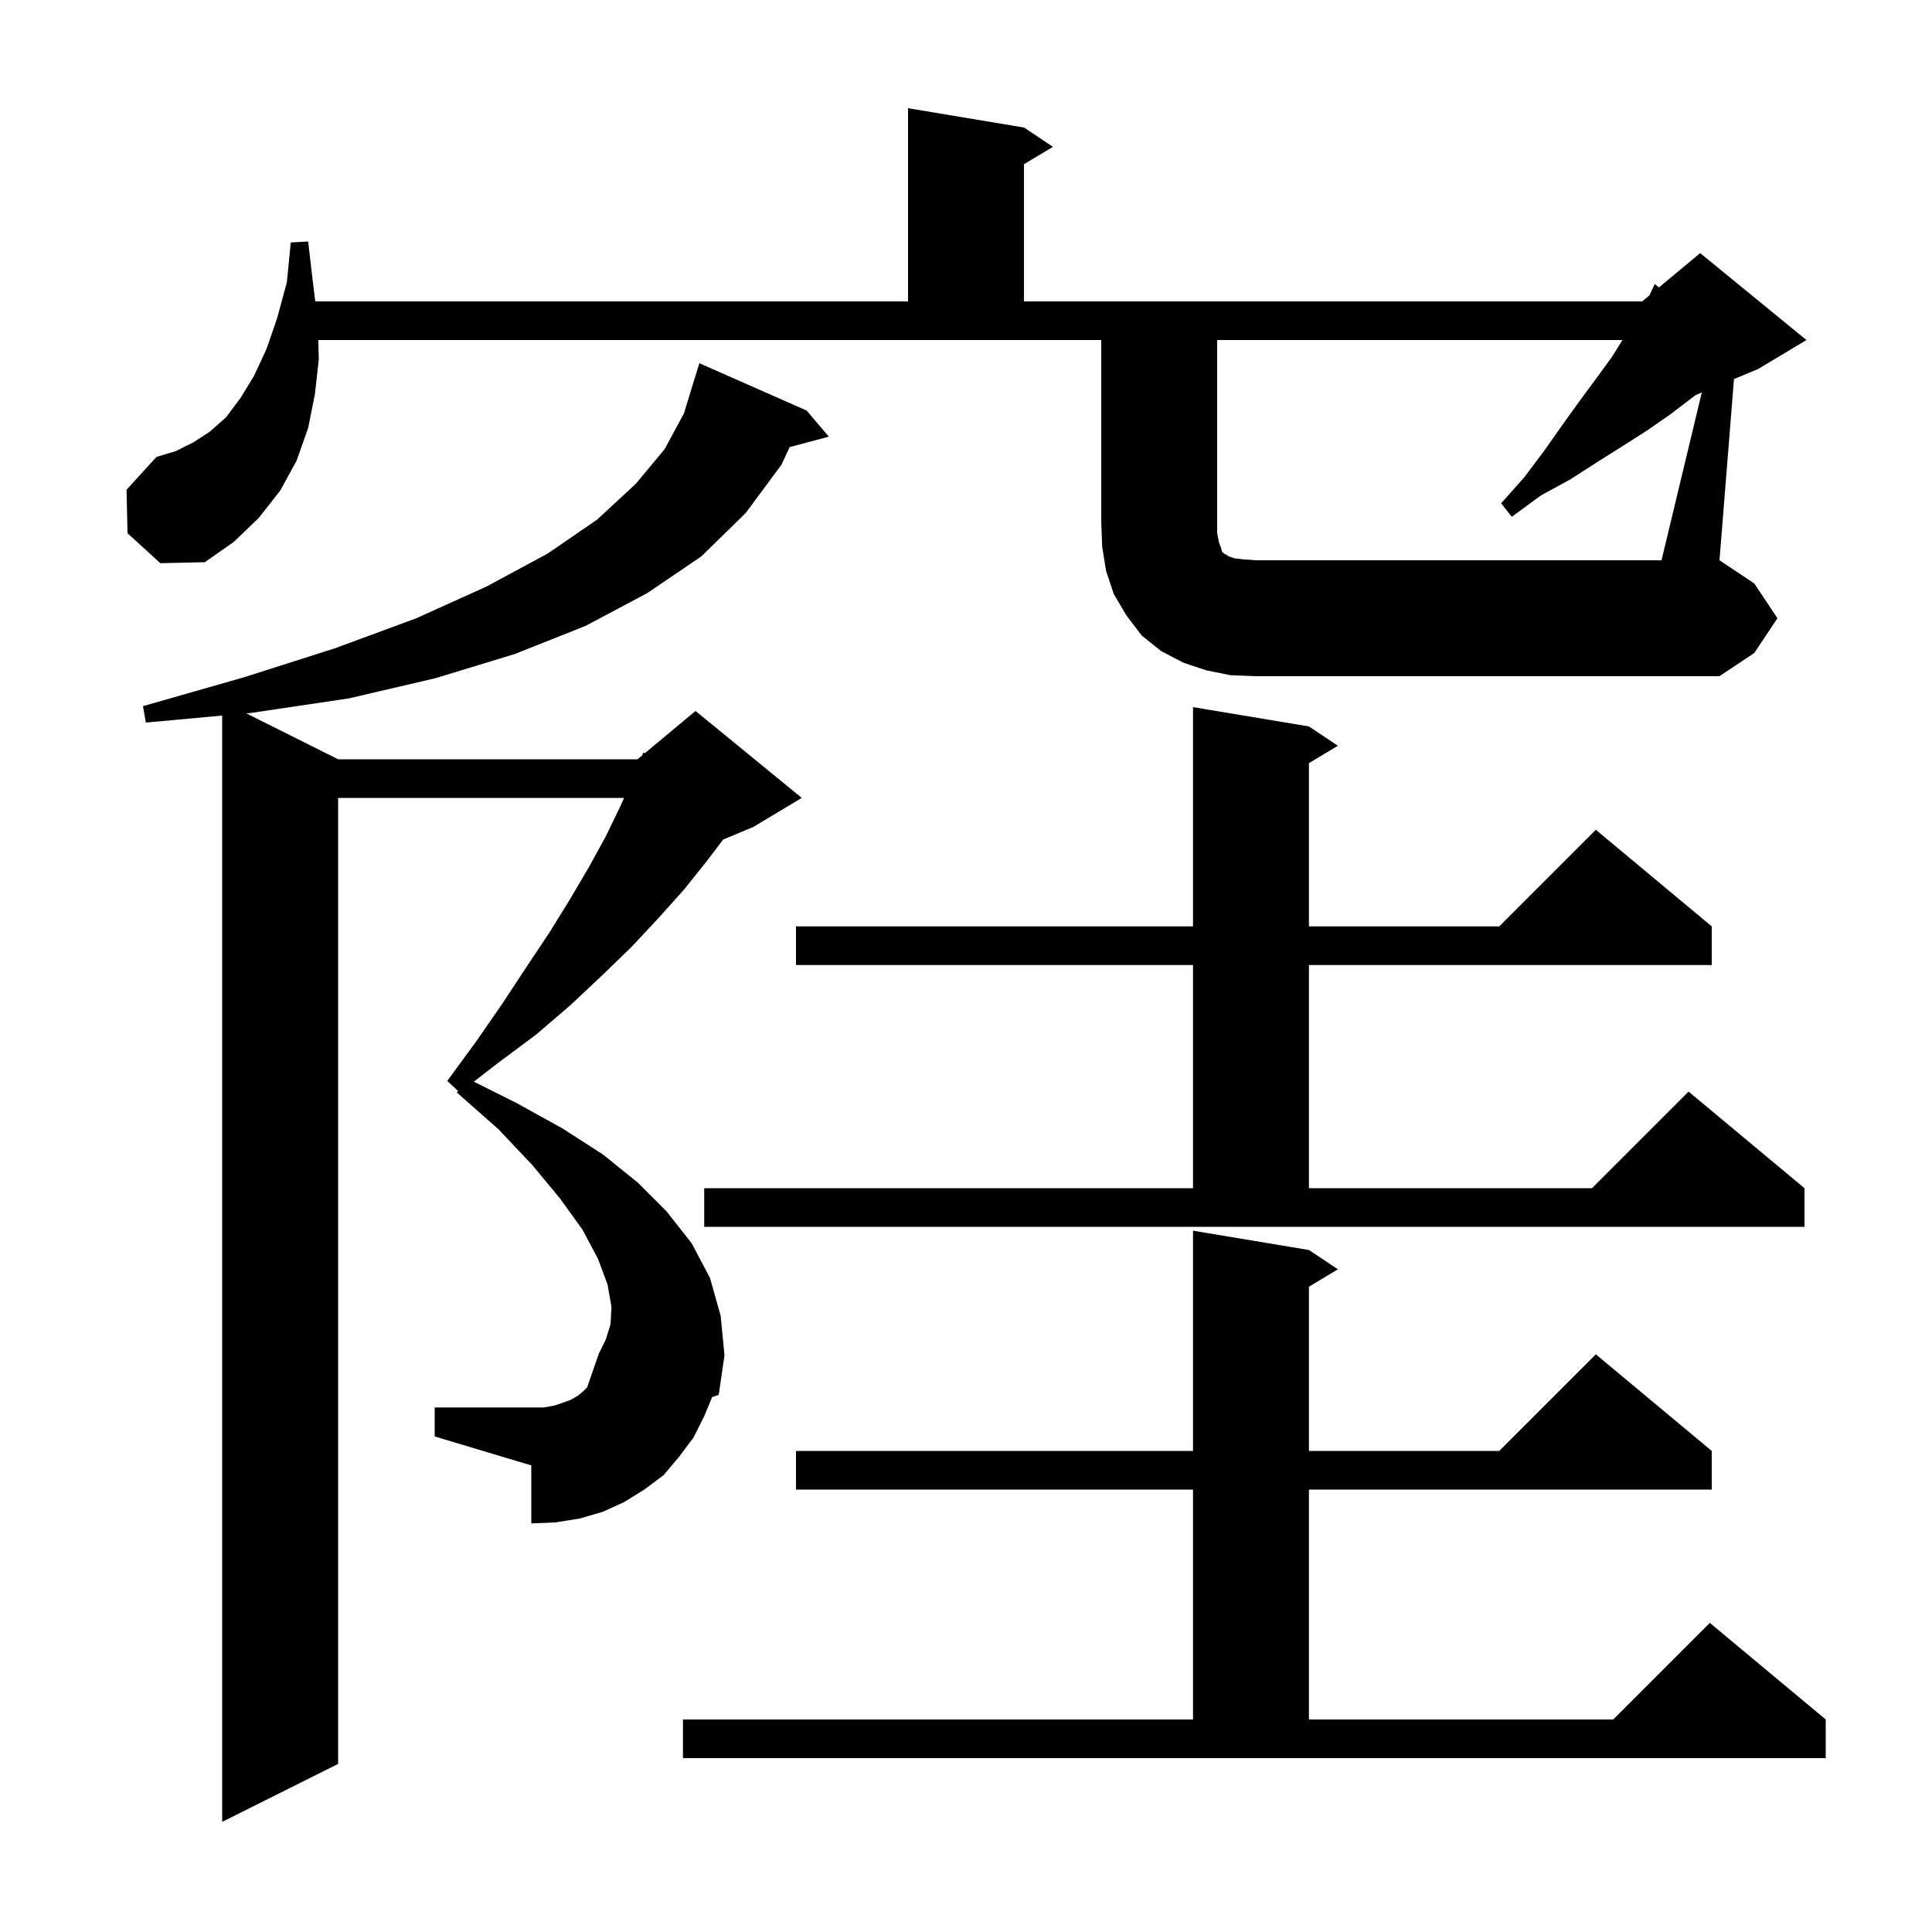
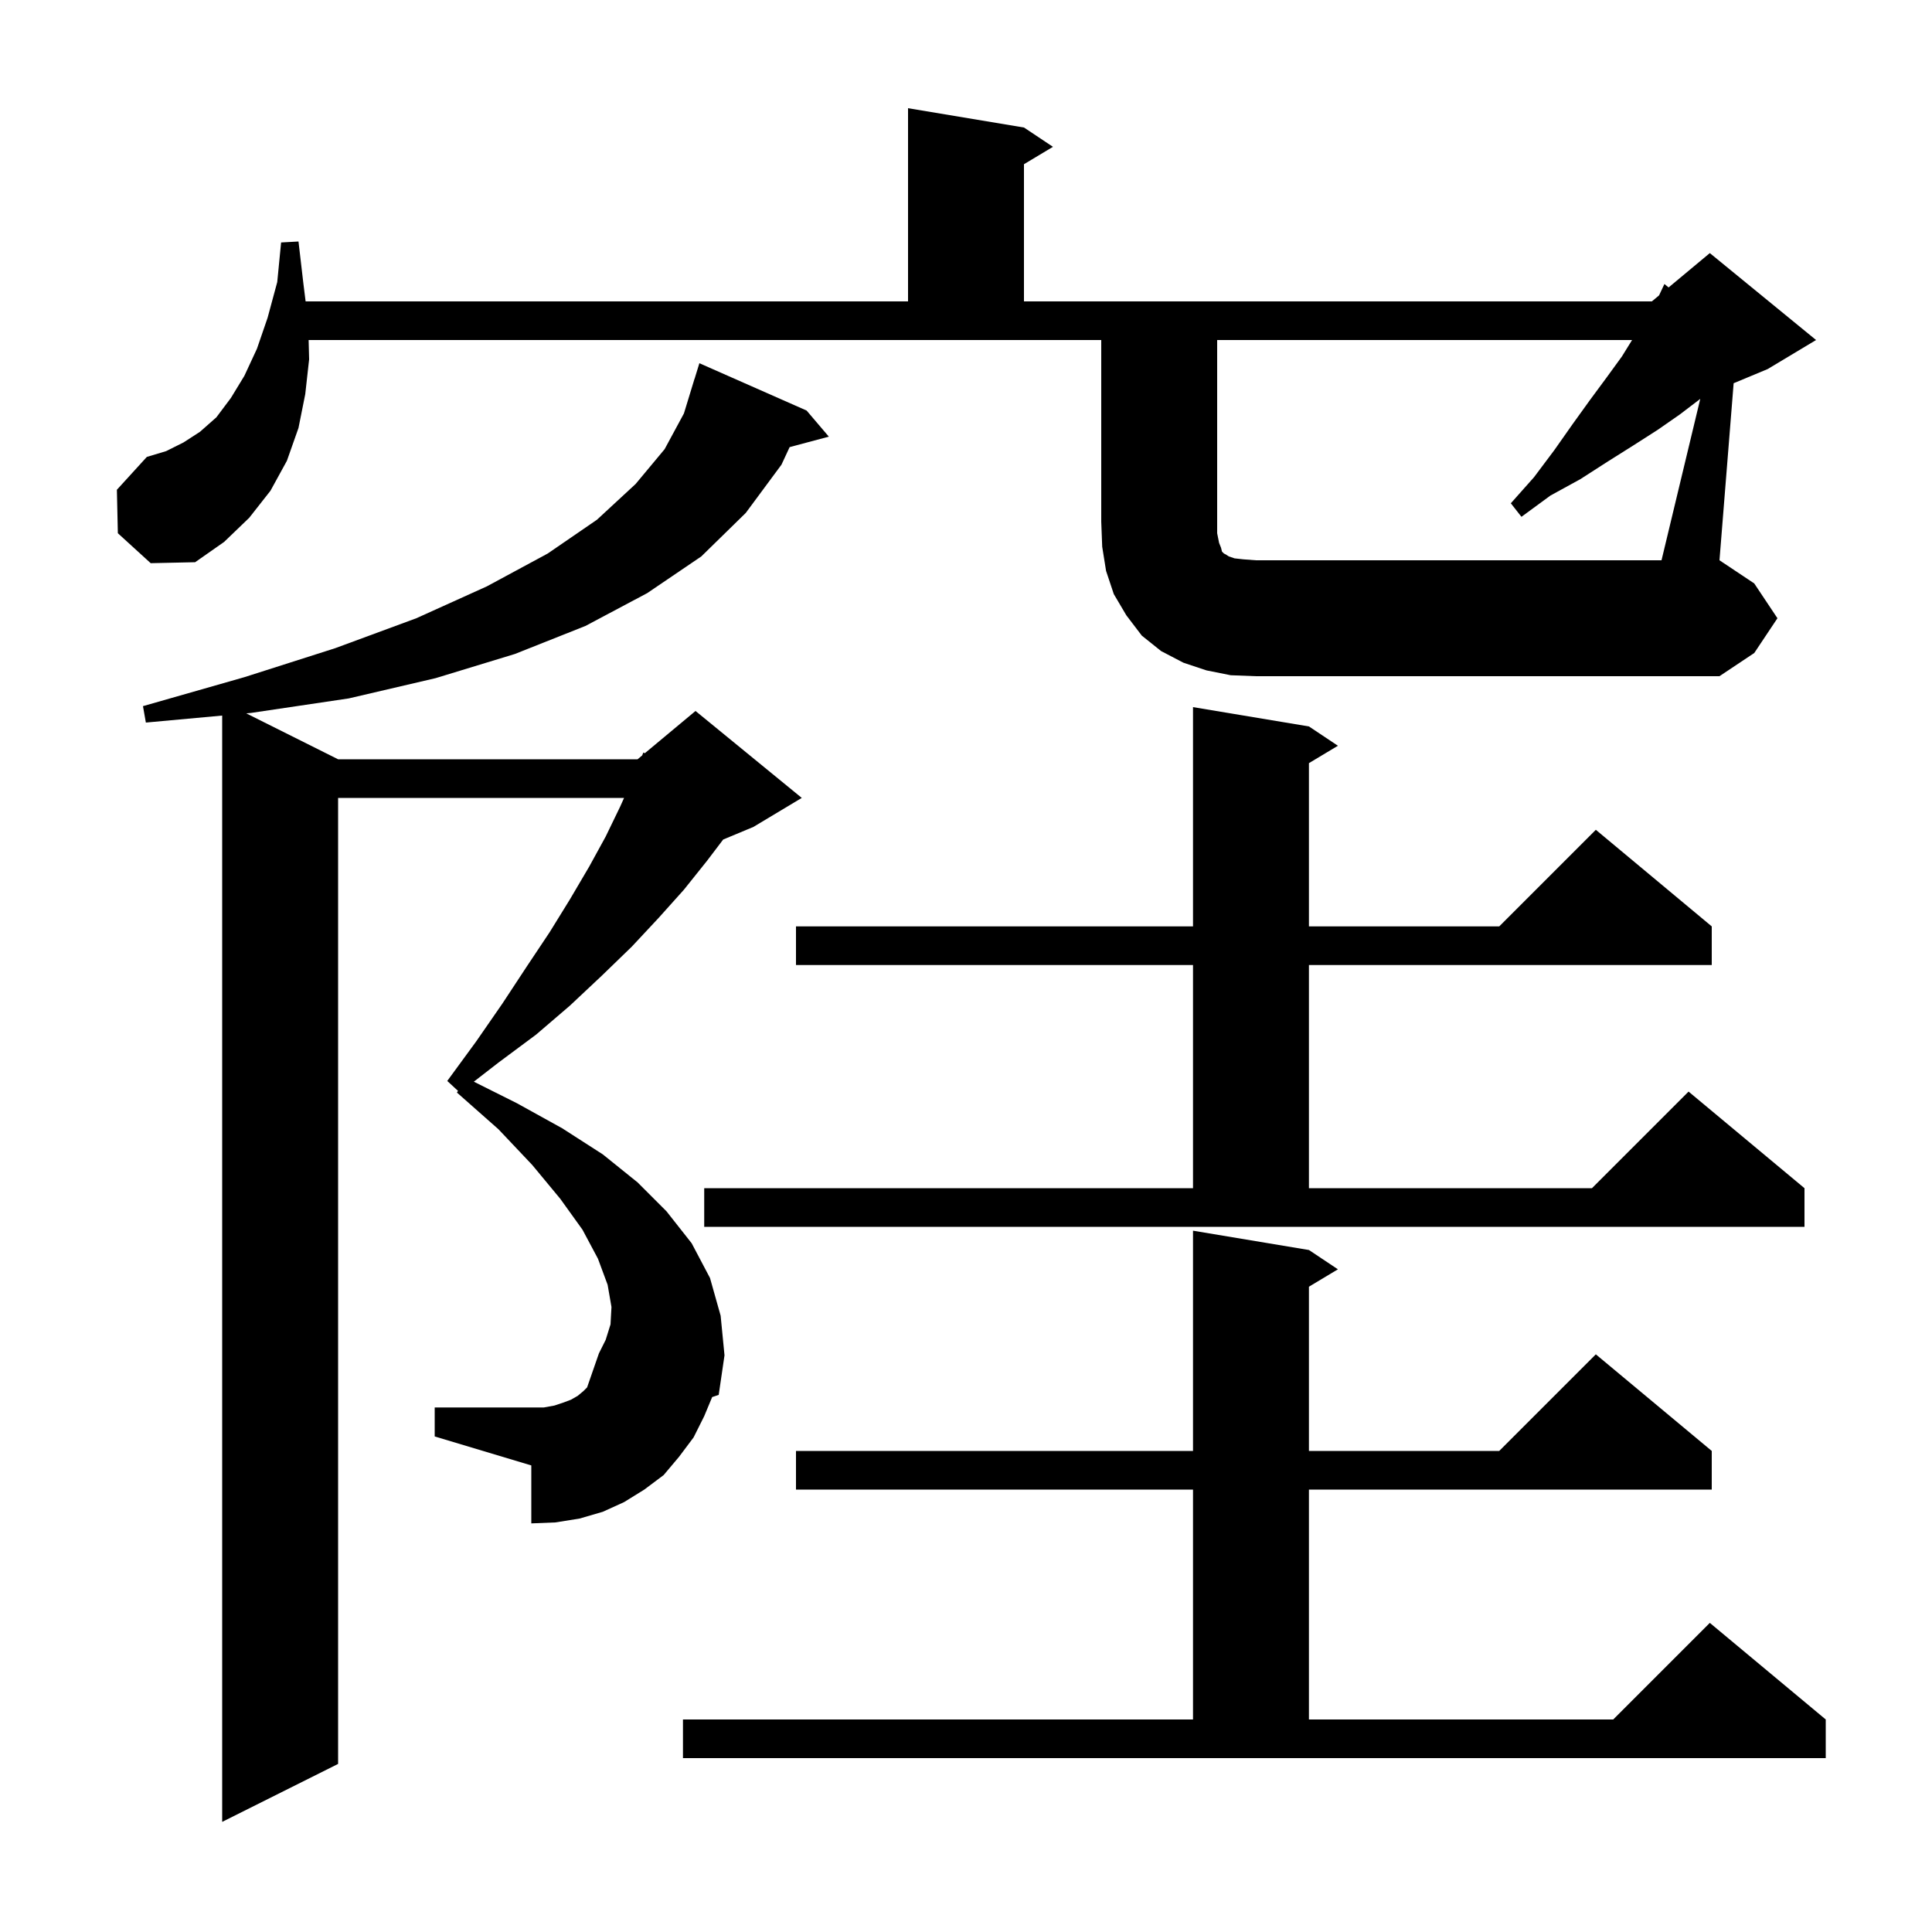
<svg xmlns="http://www.w3.org/2000/svg" version="1.1" baseProfile="full" viewBox="0 0 200 200" width="200" height="200">
  <g fill="black">
-     <path d="M 72.9 146.6 L 71.8 148.8 L 70.3 150.8 L 68.7 152.7 L 66.7 154.2 L 64.6 155.5 L 62.4 156.5 L 60.0 157.2 L 57.5 157.6 L 55.0 157.7 L 55.0 151.7 L 45.0 148.7 L 45.0 145.7 L 56.3 145.7 L 57.4 145.5 L 58.3 145.2 L 59.1 144.9 L 59.8 144.5 L 60.4 144.0 L 60.776 143.624 L 62.0 140.1 L 62.7 138.7 L 63.2 137.1 L 63.3 135.3 L 62.9 133.0 L 61.9 130.3 L 60.3 127.3 L 58.0 124.1 L 55.1 120.6 L 51.6 116.9 L 47.3 113.1 L 47.414 112.929 L 46.3 111.9 L 49.3 107.8 L 52.0 103.9 L 54.5 100.1 L 56.9 96.5 L 59.0 93.1 L 61.0 89.7 L 62.7 86.6 L 64.2 83.5 L 64.603 82.6 L 35.0 82.6 L 35.0 182.6 L 23.0 188.6 L 23.0 74.075 L 15.1 74.8 L 14.8 73.1 L 25.3 70.1 L 34.7 67.1 L 43.1 64.0 L 50.4 60.7 L 56.7 57.3 L 61.8 53.8 L 65.8 50.1 L 68.8 46.5 L 70.8 42.8 L 71.9 39.2 L 71.907 39.202 L 72.4 37.6 L 83.5 42.5 L 85.8 45.2 L 81.742 46.287 L 80.9 48.1 L 77.2 53.1 L 72.6 57.6 L 67.0 61.4 L 60.6 64.8 L 53.3 67.7 L 45.1 70.2 L 36.1 72.3 L 26.0 73.8 L 25.493 73.847 L 35.0 78.6 L 66.0 78.6 L 66.477 78.203 L 66.6 77.9 L 66.749 77.975 L 72.0 73.6 L 83.0 82.6 L 78.0 85.6 L 74.864 86.907 L 73.2 89.1 L 70.8 92.1 L 68.2 95.0 L 65.4 98.0 L 62.3 101.0 L 59.0 104.1 L 55.5 107.1 L 51.6 110.0 L 49.051 111.975 L 53.5 114.2 L 58.2 116.8 L 62.4 119.5 L 66.0 122.4 L 69.0 125.4 L 71.6 128.7 L 73.5 132.3 L 74.6 136.2 L 75.0 140.3 L 74.4 144.4 L 73.723 144.624 Z M 70.7 178.0 L 123.5 178.0 L 123.5 154.2 L 82.4 154.2 L 82.4 150.2 L 123.5 150.2 L 123.5 127.4 L 135.5 129.4 L 138.5 131.4 L 135.5 133.2 L 135.5 150.2 L 155.2 150.2 L 165.2 140.2 L 177.2 150.2 L 177.2 154.2 L 135.5 154.2 L 135.5 178.0 L 167.0 178.0 L 177.0 168.0 L 189.0 178.0 L 189.0 182.0 L 70.7 182.0 Z M 72.9 123.0 L 123.5 123.0 L 123.5 99.9 L 82.4 99.9 L 82.4 95.9 L 123.5 95.9 L 123.5 73.2 L 135.5 75.2 L 138.5 77.2 L 135.5 79.0 L 135.5 95.9 L 155.2 95.9 L 165.2 85.9 L 177.2 95.9 L 177.2 99.9 L 135.5 99.9 L 135.5 123.0 L 164.8 123.0 L 174.8 113.0 L 186.8 123.0 L 186.8 127.0 L 72.9 127.0 Z M 176.169 40.63 L 175.55 40.888 L 175.0 41.3 L 172.9 42.9 L 170.6 44.5 L 168.1 46.1 L 165.4 47.8 L 162.6 49.6 L 159.5 51.3 L 156.5 53.5 L 155.4 52.1 L 157.8 49.4 L 159.9 46.6 L 161.8 43.9 L 163.6 41.4 L 165.3 39.1 L 166.9 36.9 L 167.952 35.2 L 126.0 35.2 L 126.0 55.2 L 126.2 56.2 L 126.4 56.7 L 126.5 57.1 L 126.7 57.3 L 126.9 57.4 L 127.2 57.6 L 127.8 57.8 L 128.7 57.9 L 130.0 58.0 L 172.0 58.0 Z M 13.2 55.2 L 13.1 50.7 L 16.2 47.3 L 18.2 46.7 L 20.0 45.8 L 21.7 44.7 L 23.4 43.2 L 24.9 41.2 L 26.3 38.9 L 27.6 36.1 L 28.7 32.9 L 29.7 29.2 L 30.1 25.1 L 31.9 25.0 L 32.4 29.3 L 32.638 31.2 L 94.0 31.2 L 94.0 11.2 L 106.0 13.2 L 109.0 15.2 L 106.0 17.0 L 106.0 31.2 L 170.0 31.2 L 170.745 30.579 L 171.3 29.4 L 171.734 29.755 L 176.0 26.2 L 187.0 35.2 L 182.0 38.2 L 179.501 39.241 L 178.0 58.0 L 181.6 60.4 L 184.0 64.0 L 181.6 67.6 L 178.0 70.0 L 130.0 70.0 L 127.4 69.9 L 124.9 69.4 L 122.5 68.6 L 120.2 67.4 L 118.2 65.8 L 116.6 63.7 L 115.3 61.5 L 114.5 59.1 L 114.1 56.6 L 114.0 54.0 L 114.0 35.2 L 32.949 35.2 L 33.0 37.2 L 32.6 40.8 L 31.9 44.3 L 30.7 47.7 L 29.0 50.8 L 26.8 53.6 L 24.2 56.1 L 21.2 58.2 L 16.6 58.3 Z " />
+     <path d="M 72.9 146.6 L 71.8 148.8 L 70.3 150.8 L 68.7 152.7 L 66.7 154.2 L 64.6 155.5 L 62.4 156.5 L 60.0 157.2 L 57.5 157.6 L 55.0 157.7 L 55.0 151.7 L 45.0 148.7 L 45.0 145.7 L 56.3 145.7 L 57.4 145.5 L 58.3 145.2 L 59.1 144.9 L 59.8 144.5 L 60.4 144.0 L 60.776 143.624 L 62.0 140.1 L 62.7 138.7 L 63.2 137.1 L 63.3 135.3 L 62.9 133.0 L 61.9 130.3 L 60.3 127.3 L 58.0 124.1 L 55.1 120.6 L 51.6 116.9 L 47.3 113.1 L 47.414 112.929 L 46.3 111.9 L 49.3 107.8 L 52.0 103.9 L 54.5 100.1 L 56.9 96.5 L 59.0 93.1 L 61.0 89.7 L 62.7 86.6 L 64.2 83.5 L 64.603 82.6 L 35.0 82.6 L 35.0 182.6 L 23.0 188.6 L 23.0 74.075 L 15.1 74.8 L 14.8 73.1 L 25.3 70.1 L 34.7 67.1 L 43.1 64.0 L 50.4 60.7 L 56.7 57.3 L 61.8 53.8 L 65.8 50.1 L 68.8 46.5 L 70.8 42.8 L 71.9 39.2 L 71.907 39.202 L 72.4 37.6 L 83.5 42.5 L 85.8 45.2 L 81.742 46.287 L 80.9 48.1 L 77.2 53.1 L 72.6 57.6 L 67.0 61.4 L 60.6 64.8 L 53.3 67.7 L 45.1 70.2 L 36.1 72.3 L 26.0 73.8 L 25.493 73.847 L 35.0 78.6 L 66.0 78.6 L 66.477 78.203 L 66.6 77.9 L 66.749 77.975 L 72.0 73.6 L 83.0 82.6 L 78.0 85.6 L 74.864 86.907 L 73.2 89.1 L 70.8 92.1 L 68.2 95.0 L 65.4 98.0 L 62.3 101.0 L 59.0 104.1 L 55.5 107.1 L 51.6 110.0 L 49.051 111.975 L 53.5 114.2 L 58.2 116.8 L 62.4 119.5 L 66.0 122.4 L 69.0 125.4 L 71.6 128.7 L 73.5 132.3 L 74.6 136.2 L 75.0 140.3 L 74.4 144.4 L 73.723 144.624 Z M 70.7 178.0 L 123.5 178.0 L 123.5 154.2 L 82.4 154.2 L 82.4 150.2 L 123.5 150.2 L 123.5 127.4 L 135.5 129.4 L 138.5 131.4 L 135.5 133.2 L 135.5 150.2 L 155.2 150.2 L 165.2 140.2 L 177.2 150.2 L 177.2 154.2 L 135.5 154.2 L 135.5 178.0 L 167.0 178.0 L 177.0 168.0 L 189.0 178.0 L 189.0 182.0 L 70.7 182.0 Z M 72.9 123.0 L 123.5 123.0 L 123.5 99.9 L 82.4 99.9 L 82.4 95.9 L 123.5 95.9 L 123.5 73.2 L 135.5 75.2 L 138.5 77.2 L 135.5 79.0 L 135.5 95.9 L 155.2 95.9 L 165.2 85.9 L 177.2 95.9 L 177.2 99.9 L 135.5 99.9 L 135.5 123.0 L 164.8 123.0 L 174.8 113.0 L 186.8 123.0 L 186.8 127.0 L 72.9 127.0 Z M 176.01 41.293 L 176.0 41.3 L 173.9 42.9 L 171.6 44.5 L 169.1 46.1 L 166.4 47.8 L 163.6 49.6 L 160.5 51.3 L 157.5 53.5 L 156.4 52.1 L 158.8 49.4 L 160.9 46.6 L 162.8 43.9 L 164.6 41.4 L 166.3 39.1 L 167.9 36.9 L 168.952 35.2 L 126.0 35.2 L 126.0 55.2 L 126.2 56.2 L 126.4 56.7 L 126.5 57.1 L 126.7 57.3 L 126.9 57.4 L 127.2 57.6 L 127.8 57.8 L 128.7 57.9 L 130.0 58.0 L 172.0 58.0 Z M 12.2 55.2 L 12.1 50.7 L 15.2 47.3 L 17.2 46.7 L 19.0 45.8 L 20.7 44.7 L 22.4 43.2 L 23.9 41.2 L 25.3 38.9 L 26.6 36.1 L 27.7 32.9 L 28.7 29.2 L 29.1 25.1 L 30.9 25.0 L 31.4 29.3 L 31.637 31.2 L 94.0 31.2 L 94.0 11.2 L 106.0 13.2 L 109.0 15.2 L 106.0 17.0 L 106.0 31.2 L 171.0 31.2 L 171.745 30.579 L 172.3 29.4 L 172.734 29.755 L 177.0 26.2 L 188.0 35.2 L 183.0 38.2 L 179.466 39.672 L 178.0 58.0 L 181.6 60.4 L 184.0 64.0 L 181.6 67.6 L 178.0 70.0 L 130.0 70.0 L 127.4 69.9 L 124.9 69.4 L 122.5 68.6 L 120.2 67.4 L 118.2 65.8 L 116.6 63.7 L 115.3 61.5 L 114.5 59.1 L 114.1 56.6 L 114.0 54.0 L 114.0 35.2 L 31.949 35.2 L 32.0 37.2 L 31.6 40.8 L 30.9 44.3 L 29.7 47.7 L 28.0 50.8 L 25.8 53.6 L 23.2 56.1 L 20.2 58.2 L 15.6 58.3 Z " />
  </g>
</svg>
